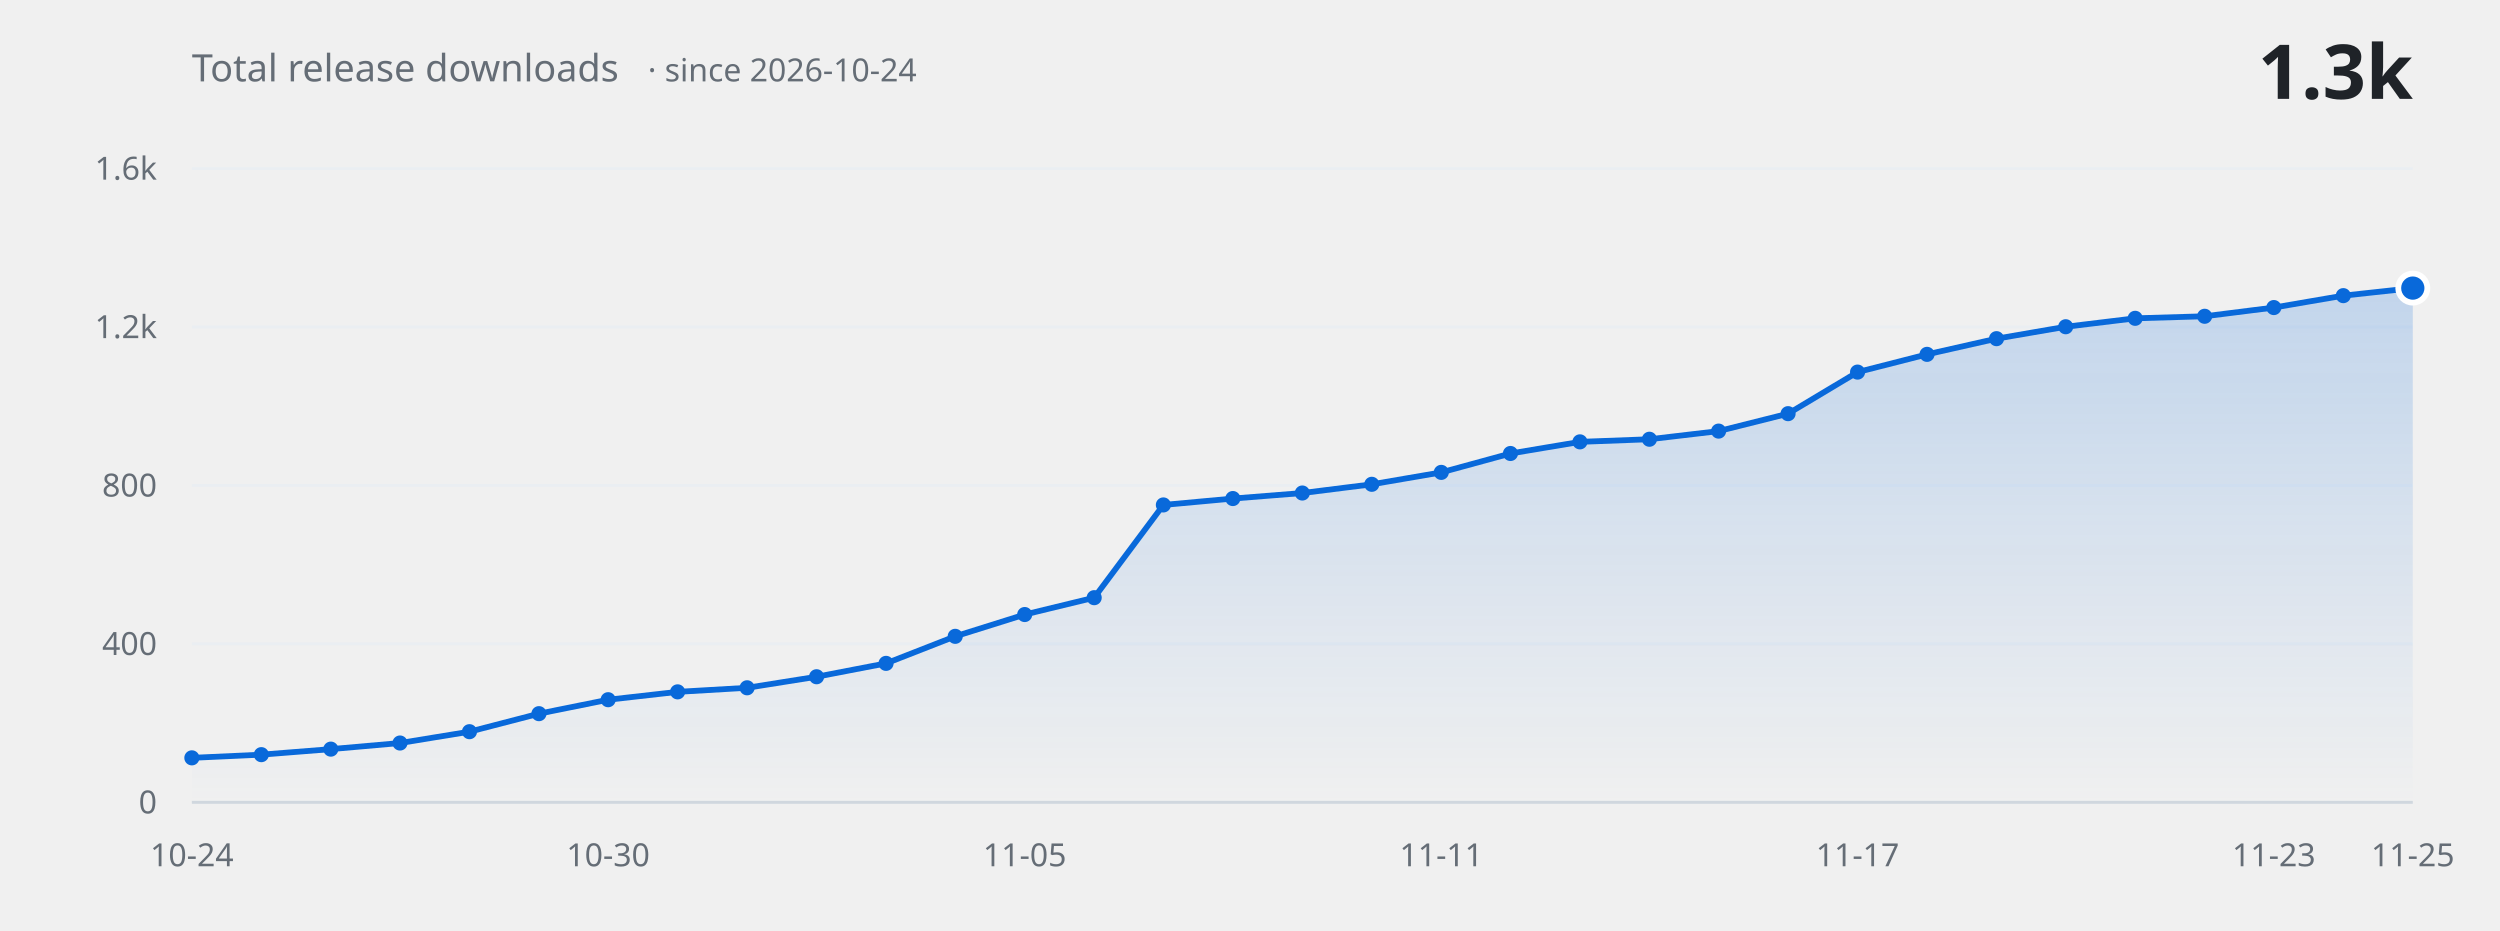
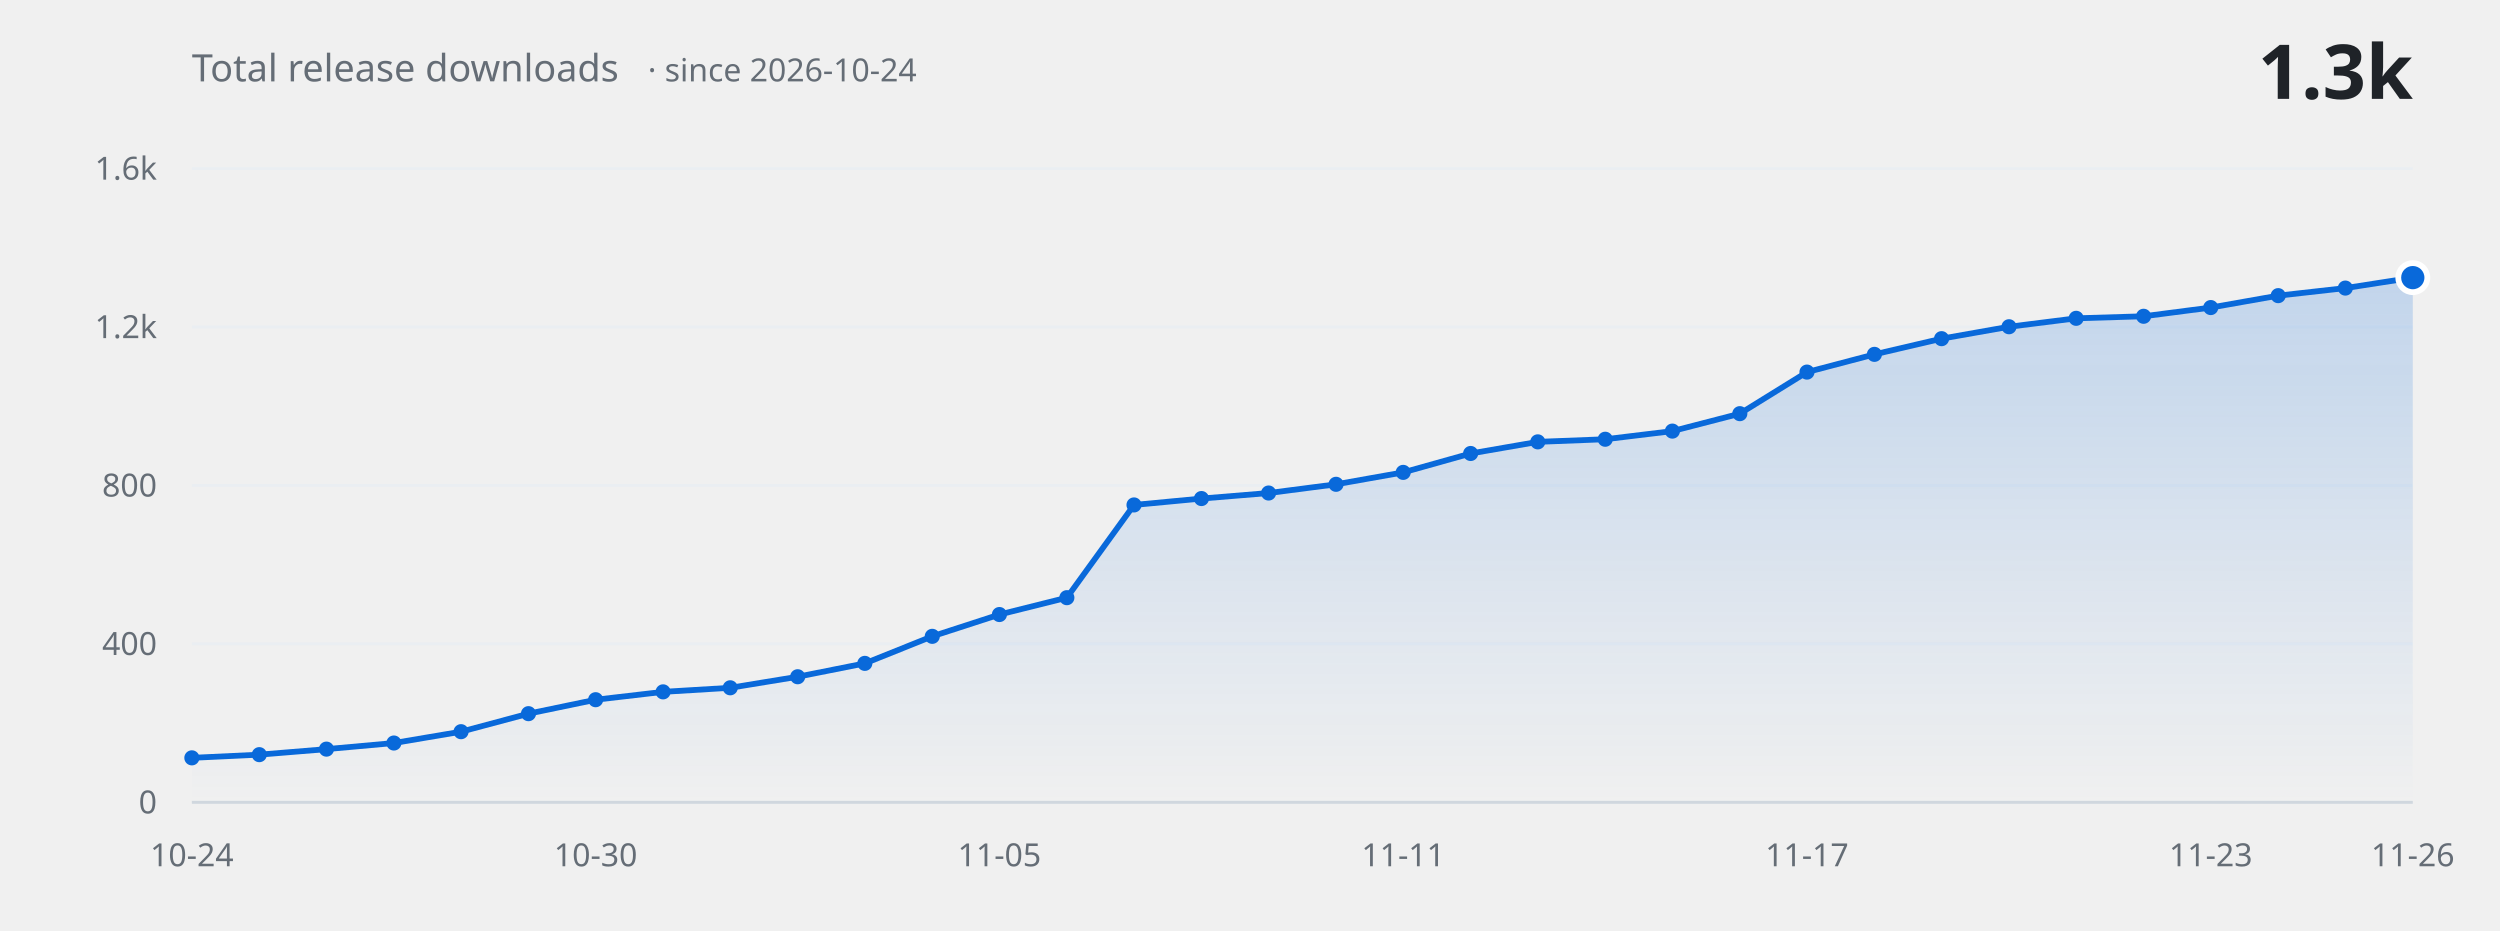
<svg xmlns="http://www.w3.org/2000/svg" width="860" height="320" viewBox="0 0 860 320" role="img" aria-label="Total release downloads over time">
  <defs>
    <linearGradient id="fill" x1="0" y1="0" x2="0" y2="1">
      <stop offset="0%" stop-color="#0969da" stop-opacity="0.20" />
      <stop offset="100%" stop-color="#0969da" stop-opacity="0" />
    </linearGradient>
  </defs>
  <g font-family="-apple-system, BlinkMacSystemFont, 'Segoe UI', 'Noto Sans', Helvetica, Arial, sans-serif">
    <line x1="66" y1="276.0" x2="830" y2="276.0" stroke="#eaeef2" stroke-width="1" />
    <text x="54" y="276.0" fill="#656d76" font-size="11" text-anchor="end" dominant-baseline="middle">0</text>
    <line x1="66" y1="221.5" x2="830" y2="221.5" stroke="#eaeef2" stroke-width="1" />
    <text x="54" y="221.5" fill="#656d76" font-size="11" text-anchor="end" dominant-baseline="middle">400</text>
    <line x1="66" y1="167.0" x2="830" y2="167.0" stroke="#eaeef2" stroke-width="1" />
    <text x="54" y="167.0" fill="#656d76" font-size="11" text-anchor="end" dominant-baseline="middle">800</text>
    <line x1="66" y1="112.5" x2="830" y2="112.5" stroke="#eaeef2" stroke-width="1" />
    <text x="54" y="112.5" fill="#656d76" font-size="11" text-anchor="end" dominant-baseline="middle">1.2k</text>
    <line x1="66" y1="58.0" x2="830" y2="58.0" stroke="#eaeef2" stroke-width="1" />
    <text x="54" y="58.0" fill="#656d76" font-size="11" text-anchor="end" dominant-baseline="middle">1.6k</text>
-     <path d="M 66.0 276.0 L 66.0 260.7 L 89.9 259.6 L 113.8 257.7 L 137.6 255.6 L 161.5 251.7 L 185.4 245.5 L 209.2 240.7 L 233.1 238.0 L 257.0 236.6 L 280.9 232.8 L 304.8 228.2 L 328.6 218.9 L 352.5 211.4 L 376.4 205.6 L 400.2 173.7 L 424.1 171.5 L 448.0 169.6 L 471.9 166.6 L 495.8 162.5 L 519.6 156.0 L 543.5 152.0 L 567.4 151.1 L 591.2 148.3 L 615.1 142.3 L 639.0 128.0 L 662.9 121.9 L 686.8 116.5 L 710.6 112.4 L 734.5 109.5 L 758.4 108.8 L 782.2 105.8 L 806.1 101.7 L 830.0 99.1 L 830.0 276.0 Z" fill="url(#fill)" stroke="none" />
-     <path d="M 66.0 260.7 L 89.9 259.6 L 113.8 257.7 L 137.6 255.6 L 161.5 251.7 L 185.4 245.5 L 209.2 240.7 L 233.1 238.0 L 257.0 236.6 L 280.9 232.8 L 304.8 228.2 L 328.6 218.9 L 352.5 211.4 L 376.4 205.6 L 400.2 173.7 L 424.1 171.5 L 448.0 169.6 L 471.9 166.6 L 495.8 162.5 L 519.6 156.0 L 543.5 152.0 L 567.4 151.1 L 591.2 148.3 L 615.1 142.3 L 639.0 128.0 L 662.9 121.9 L 686.8 116.5 L 710.6 112.4 L 734.5 109.5 L 758.4 108.8 L 782.2 105.8 L 806.1 101.7 L 830.0 99.1" fill="none" stroke="#0969da" stroke-width="2" stroke-linecap="round" stroke-linejoin="round" />
+     <path d="M 66.0 276.0 L 66.0 260.7 L 89.2 259.6 L 112.3 257.7 L 135.5 255.6 L 158.6 251.7 L 181.8 245.5 L 204.9 240.7 L 228.1 238.0 L 251.2 236.6 L 274.4 232.8 L 297.5 228.2 L 320.7 218.9 L 343.8 211.4 L 367.0 205.6 L 390.1 173.7 L 413.3 171.5 L 436.4 169.6 L 459.6 166.6 L 482.7 162.5 L 505.9 156.0 L 529.0 152.0 L 552.2 151.1 L 575.3 148.3 L 598.5 142.3 L 621.6 128.0 L 644.8 121.9 L 667.9 116.5 L 691.1 112.4 L 714.2 109.5 L 737.4 108.8 L 760.5 105.8 L 783.7 101.7 L 806.8 99.1 L 830.0 95.5 L 830.0 276.0 Z" fill="url(#fill)" stroke="none" />
+     <path d="M 66.0 260.7 L 89.2 259.6 L 112.3 257.7 L 135.5 255.6 L 158.6 251.7 L 181.8 245.5 L 204.9 240.7 L 228.1 238.0 L 251.2 236.6 L 274.4 232.8 L 297.5 228.2 L 320.7 218.9 L 343.8 211.4 L 367.0 205.6 L 390.1 173.7 L 413.3 171.5 L 436.4 169.6 L 459.6 166.6 L 482.7 162.5 L 505.9 156.0 L 529.0 152.0 L 552.2 151.1 L 575.3 148.3 L 598.5 142.3 L 621.6 128.0 L 644.8 121.9 L 667.9 116.5 L 691.1 112.4 L 714.2 109.5 L 737.4 108.8 L 760.5 105.8 L 783.7 101.7 L 806.8 99.1 L 830.0 95.5" fill="none" stroke="#0969da" stroke-width="2" stroke-linecap="round" stroke-linejoin="round" />
    <circle cx="66.0" cy="260.7" r="2.6" fill="#0969da" />
-     <circle cx="89.9" cy="259.6" r="2.6" fill="#0969da" />
-     <circle cx="113.8" cy="257.7" r="2.6" fill="#0969da" />
-     <circle cx="137.6" cy="255.6" r="2.6" fill="#0969da" />
-     <circle cx="161.5" cy="251.7" r="2.6" fill="#0969da" />
-     <circle cx="185.4" cy="245.5" r="2.6" fill="#0969da" />
-     <circle cx="209.2" cy="240.7" r="2.6" fill="#0969da" />
-     <circle cx="233.1" cy="238.0" r="2.6" fill="#0969da" />
-     <circle cx="257.0" cy="236.6" r="2.6" fill="#0969da" />
-     <circle cx="280.9" cy="232.8" r="2.6" fill="#0969da" />
-     <circle cx="304.8" cy="228.2" r="2.6" fill="#0969da" />
-     <circle cx="328.6" cy="218.9" r="2.6" fill="#0969da" />
-     <circle cx="352.5" cy="211.4" r="2.6" fill="#0969da" />
-     <circle cx="376.4" cy="205.6" r="2.6" fill="#0969da" />
-     <circle cx="400.2" cy="173.7" r="2.6" fill="#0969da" />
-     <circle cx="424.1" cy="171.5" r="2.6" fill="#0969da" />
-     <circle cx="448.0" cy="169.6" r="2.6" fill="#0969da" />
-     <circle cx="471.9" cy="166.6" r="2.6" fill="#0969da" />
-     <circle cx="495.8" cy="162.5" r="2.6" fill="#0969da" />
-     <circle cx="519.6" cy="156.0" r="2.6" fill="#0969da" />
-     <circle cx="543.5" cy="152.0" r="2.6" fill="#0969da" />
-     <circle cx="567.4" cy="151.1" r="2.6" fill="#0969da" />
-     <circle cx="591.2" cy="148.3" r="2.6" fill="#0969da" />
-     <circle cx="615.1" cy="142.3" r="2.6" fill="#0969da" />
-     <circle cx="639.0" cy="128.0" r="2.6" fill="#0969da" />
-     <circle cx="662.9" cy="121.9" r="2.6" fill="#0969da" />
-     <circle cx="686.8" cy="116.5" r="2.6" fill="#0969da" />
-     <circle cx="710.6" cy="112.4" r="2.6" fill="#0969da" />
-     <circle cx="734.5" cy="109.5" r="2.6" fill="#0969da" />
-     <circle cx="758.4" cy="108.8" r="2.6" fill="#0969da" />
-     <circle cx="782.2" cy="105.8" r="2.6" fill="#0969da" />
-     <circle cx="806.1" cy="101.7" r="2.6" fill="#0969da" />
-     <circle cx="830.0" cy="99.1" r="5" fill="#0969da" stroke="#ffffff" stroke-width="2" />
+     <circle cx="89.2" cy="259.6" r="2.6" fill="#0969da" />
+     <circle cx="112.3" cy="257.7" r="2.6" fill="#0969da" />
+     <circle cx="135.5" cy="255.6" r="2.6" fill="#0969da" />
+     <circle cx="158.6" cy="251.7" r="2.6" fill="#0969da" />
+     <circle cx="181.8" cy="245.5" r="2.6" fill="#0969da" />
+     <circle cx="204.9" cy="240.7" r="2.6" fill="#0969da" />
+     <circle cx="228.1" cy="238.0" r="2.6" fill="#0969da" />
+     <circle cx="251.2" cy="236.6" r="2.6" fill="#0969da" />
+     <circle cx="274.4" cy="232.8" r="2.6" fill="#0969da" />
+     <circle cx="297.5" cy="228.2" r="2.6" fill="#0969da" />
+     <circle cx="320.7" cy="218.9" r="2.6" fill="#0969da" />
+     <circle cx="343.8" cy="211.4" r="2.6" fill="#0969da" />
+     <circle cx="367.0" cy="205.6" r="2.6" fill="#0969da" />
+     <circle cx="390.1" cy="173.7" r="2.6" fill="#0969da" />
+     <circle cx="413.3" cy="171.5" r="2.6" fill="#0969da" />
+     <circle cx="436.4" cy="169.6" r="2.6" fill="#0969da" />
+     <circle cx="459.6" cy="166.6" r="2.6" fill="#0969da" />
+     <circle cx="482.7" cy="162.5" r="2.6" fill="#0969da" />
+     <circle cx="505.9" cy="156.0" r="2.6" fill="#0969da" />
+     <circle cx="529.0" cy="152.0" r="2.6" fill="#0969da" />
+     <circle cx="552.2" cy="151.1" r="2.6" fill="#0969da" />
+     <circle cx="575.3" cy="148.3" r="2.6" fill="#0969da" />
+     <circle cx="598.5" cy="142.3" r="2.6" fill="#0969da" />
+     <circle cx="621.6" cy="128.0" r="2.6" fill="#0969da" />
+     <circle cx="644.8" cy="121.9" r="2.6" fill="#0969da" />
+     <circle cx="667.9" cy="116.5" r="2.6" fill="#0969da" />
+     <circle cx="691.1" cy="112.4" r="2.6" fill="#0969da" />
+     <circle cx="714.2" cy="109.5" r="2.6" fill="#0969da" />
+     <circle cx="737.4" cy="108.8" r="2.6" fill="#0969da" />
+     <circle cx="760.5" cy="105.8" r="2.6" fill="#0969da" />
+     <circle cx="783.7" cy="101.7" r="2.6" fill="#0969da" />
+     <circle cx="806.8" cy="99.1" r="2.6" fill="#0969da" />
+     <circle cx="830.0" cy="95.5" r="5" fill="#0969da" stroke="#ffffff" stroke-width="2" />
    <line x1="66" y1="276.0" x2="830" y2="276.0" stroke="#d0d7de" stroke-width="1" />
    <text x="66.0" y="298" fill="#656d76" font-size="11" text-anchor="middle">10-24</text>
-     <text x="209.2" y="298" fill="#656d76" font-size="11" text-anchor="middle">10-30</text>
-     <text x="352.5" y="298" fill="#656d76" font-size="11" text-anchor="middle">11-05</text>
-     <text x="495.8" y="298" fill="#656d76" font-size="11" text-anchor="middle">11-11</text>
-     <text x="639.0" y="298" fill="#656d76" font-size="11" text-anchor="middle">11-17</text>
-     <text x="782.2" y="298" fill="#656d76" font-size="11" text-anchor="middle">11-23</text>
-     <text x="830.0" y="298" fill="#656d76" font-size="11" text-anchor="middle">11-25</text>
+     <text x="204.9" y="298" fill="#656d76" font-size="11" text-anchor="middle">10-30</text>
+     <text x="343.8" y="298" fill="#656d76" font-size="11" text-anchor="middle">11-05</text>
+     <text x="482.7" y="298" fill="#656d76" font-size="11" text-anchor="middle">11-11</text>
+     <text x="621.6" y="298" fill="#656d76" font-size="11" text-anchor="middle">11-17</text>
+     <text x="760.5" y="298" fill="#656d76" font-size="11" text-anchor="middle">11-23</text>
+     <text x="830.0" y="298" fill="#656d76" font-size="11" text-anchor="middle">11-26</text>
    <text x="66" y="28" fill="#656d76" font-size="13">Total release downloads<tspan dx="10" font-size="11" opacity="0.75">· since 2026-10-24</tspan>
    </text>
    <text x="830" y="34" fill="#1f2328" font-size="26" font-weight="600" text-anchor="end">1.3k</text>
  </g>
</svg>
